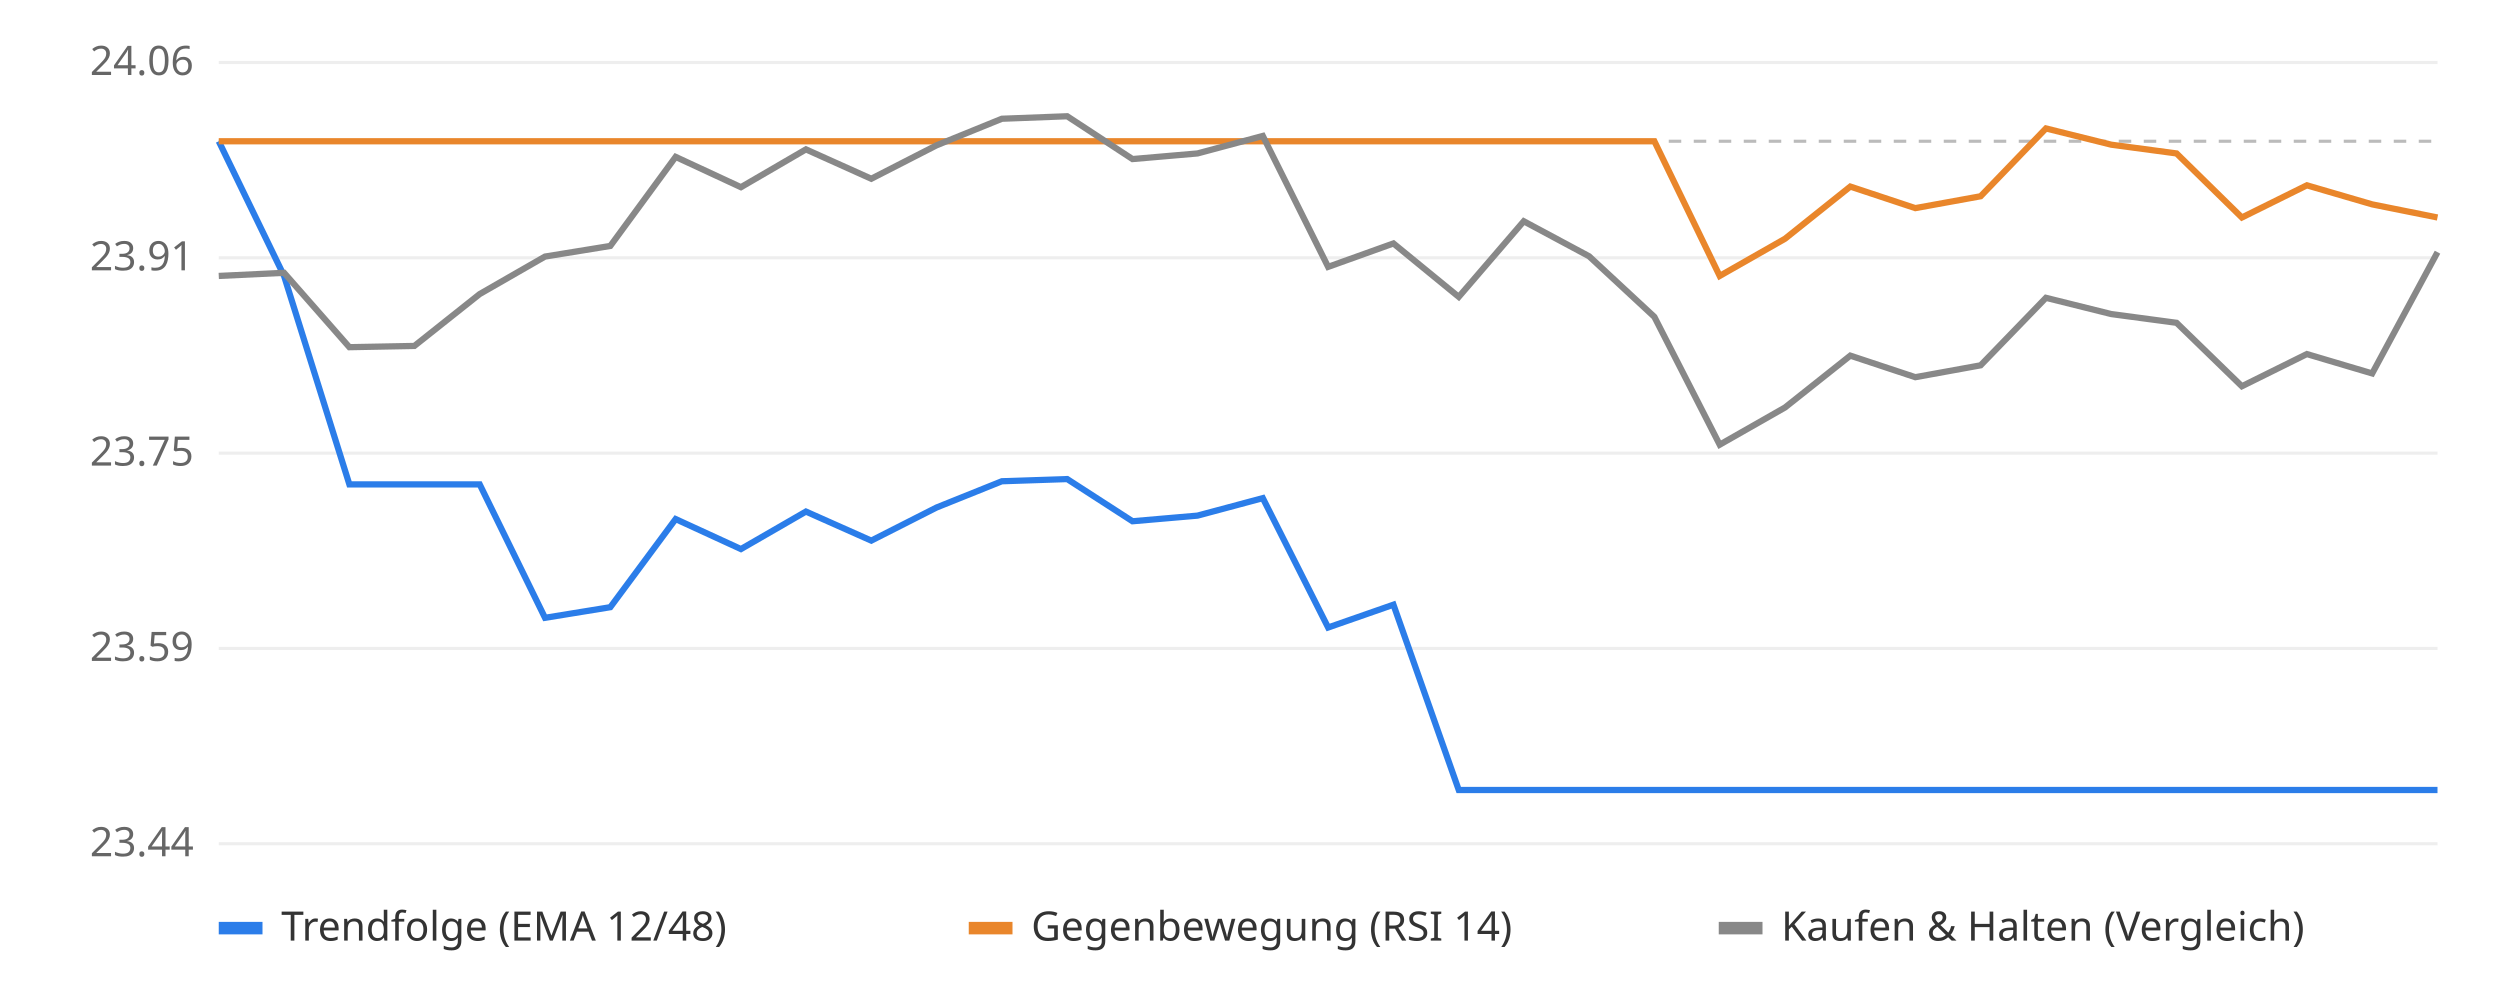
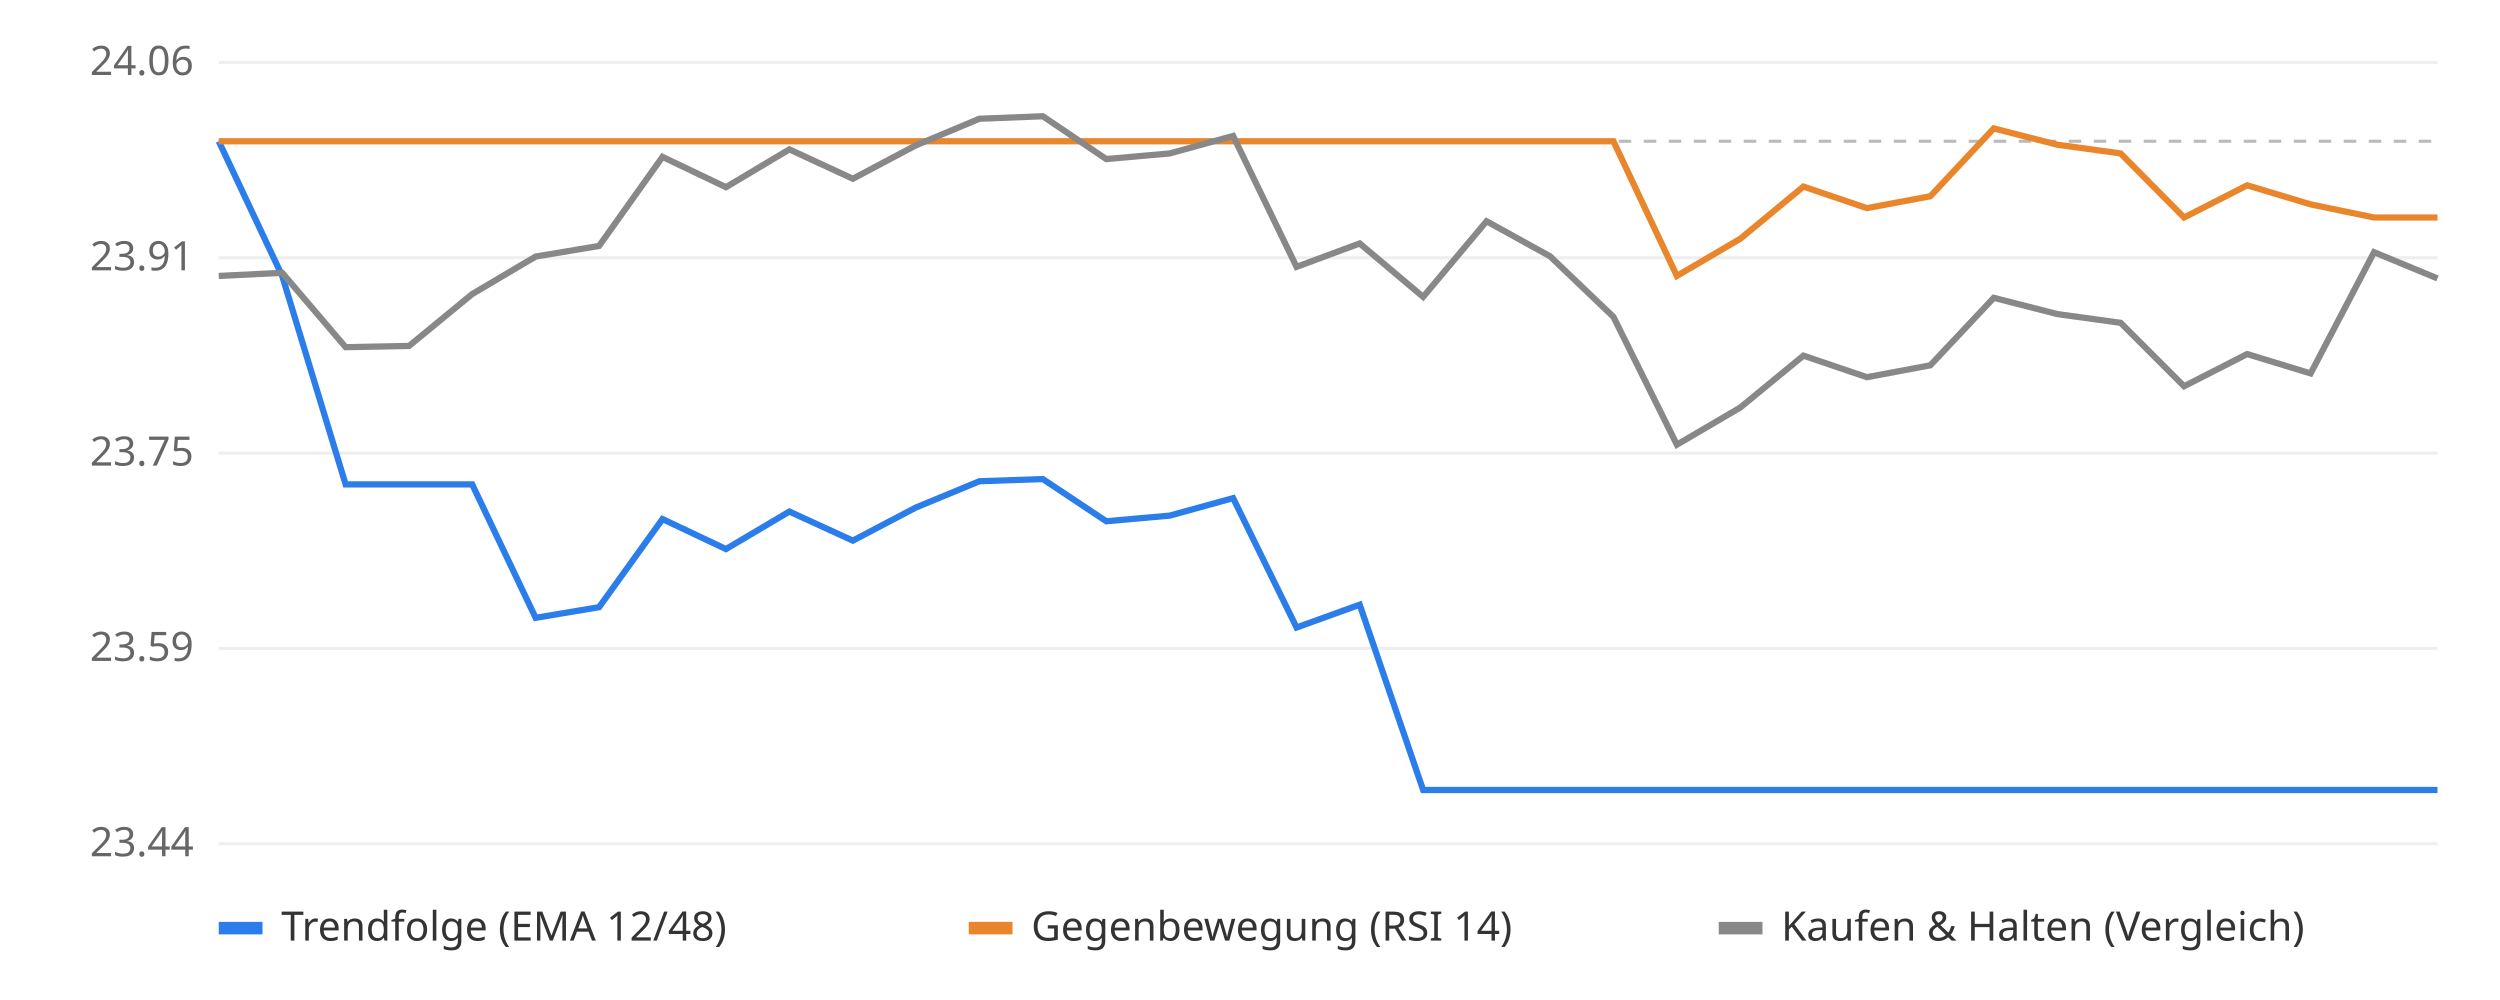
<svg xmlns="http://www.w3.org/2000/svg" viewBox="0 0 800 320" font-family="sans-serif" font-size="13">
  <rect width="800" height="320" fill="#ffffff" />
  <line x1="70" x2="780" y1="270.0" y2="270.0" stroke="#eeeeee" />
  <text x="62" y="274.0" text-anchor="end" fill="#666">23.44</text>
  <line x1="70" x2="780" y1="207.5" y2="207.5" stroke="#eeeeee" />
  <text x="62" y="211.5" text-anchor="end" fill="#666">23.59</text>
  <line x1="70" x2="780" y1="145.0" y2="145.0" stroke="#eeeeee" />
  <text x="62" y="149.0" text-anchor="end" fill="#666">23.75</text>
  <line x1="70" x2="780" y1="82.5" y2="82.5" stroke="#eeeeee" />
  <text x="62" y="86.5" text-anchor="end" fill="#666">23.91</text>
  <line x1="70" x2="780" y1="20.0" y2="20.0" stroke="#eeeeee" />
  <text x="62" y="24.0" text-anchor="end" fill="#666">24.06</text>
  <line x1="70" x2="780" y1="45.2" y2="45.2" stroke="#bbbbbb" stroke-dasharray="4 4" />
-   <polyline points="70.0,45.2 90.9,88.3 111.8,155.0 132.6,155.0 153.5,155.0 174.4,197.7 195.3,194.3 216.2,166.1 237.1,175.7 257.9,163.7 278.8,173.0 299.7,162.4 320.6,154.0 341.5,153.3 362.4,166.8 383.2,165.0 404.1,159.4 425.0,200.8 445.9,193.5 466.8,252.8 487.6,252.8 508.5,252.8 529.4,252.8 550.3,252.8 571.2,252.8 592.1,252.8 612.9,252.8 633.8,252.8 654.7,252.8 675.6,252.8 696.5,252.8 717.4,252.8 738.2,252.8 759.1,252.8 780.0,252.8" fill="none" stroke="#2b7de9" stroke-width="2" />
-   <polyline points="70.0,45.2 90.9,45.2 111.8,45.2 132.6,45.2 153.5,45.2 174.4,45.2 195.3,45.2 216.2,45.2 237.1,45.2 257.9,45.2 278.8,45.2 299.7,45.2 320.6,45.2 341.5,45.2 362.4,45.2 383.2,45.2 404.1,45.2 425.0,45.2 445.9,45.2 466.8,45.2 487.6,45.2 508.5,45.2 529.4,45.2 550.3,88.3 571.2,76.4 592.1,59.7 612.9,66.6 633.8,62.8 654.7,41.1 675.6,46.3 696.5,49.1 717.4,69.6 738.2,59.3 759.1,65.4 780.0,69.6" fill="none" stroke="#e9862b" stroke-width="2" />
-   <polyline points="70.0,88.3 90.9,87.3 111.8,111.1 132.6,110.7 153.5,94.1 174.4,82.1 195.3,78.7 216.2,50.2 237.1,59.9 257.9,47.8 278.8,57.2 299.7,46.5 320.6,38.0 341.5,37.2 362.4,50.9 383.2,49.1 404.1,43.5 425.0,85.4 445.9,77.9 466.8,95.0 487.6,70.8 508.5,82.0 529.4,101.4 550.3,142.3 571.2,130.4 592.1,113.8 612.9,120.7 633.8,116.9 654.7,95.3 675.6,100.5 696.5,103.3 717.4,123.6 738.2,113.3 759.1,119.5 780.0,80.7" fill="none" stroke="#888888" stroke-width="2" />
+   <polyline points="70.0,45.2 90.3,88.3 110.6,155.0 130.9,155.0 151.1,155.0 171.4,197.7 191.7,194.3 212.0,166.1 232.3,175.7 252.6,163.7 272.9,173.0 293.1,162.4 313.4,154.0 333.7,153.3 354.0,166.8 374.3,165.0 394.6,159.4 414.9,200.8 435.1,193.5 455.4,252.8 475.7,252.8 496.0,252.8 516.3,252.8 536.6,252.8 556.9,252.8 577.1,252.8 597.4,252.8 617.7,252.8 638.0,252.8 658.3,252.8 678.6,252.8 698.9,252.8 719.1,252.8 739.4,252.8 759.7,252.8 780.0,252.8" fill="none" stroke="#2b7de9" stroke-width="2" />
+   <polyline points="70.0,45.2 90.3,45.2 110.6,45.2 130.9,45.2 151.1,45.2 171.4,45.2 191.7,45.2 212.0,45.2 232.3,45.2 252.6,45.2 272.9,45.2 293.1,45.2 313.4,45.2 333.7,45.2 354.0,45.2 374.3,45.2 394.6,45.2 414.9,45.2 435.1,45.2 455.4,45.2 475.7,45.2 496.0,45.2 516.3,45.2 536.6,88.3 556.9,76.4 577.1,59.7 597.4,66.6 617.7,62.8 638.0,41.1 658.3,46.3 678.6,49.1 698.9,69.6 719.1,59.3 739.4,65.4 759.7,69.6 780.0,69.6" fill="none" stroke="#e9862b" stroke-width="2" />
+   <polyline points="70.0,88.3 90.3,87.3 110.6,111.1 130.9,110.7 151.1,94.1 171.4,82.1 191.7,78.7 212.0,50.2 232.3,59.9 252.6,47.8 272.9,57.2 293.1,46.5 313.4,38.0 333.7,37.2 354.0,50.9 374.3,49.1 394.6,43.5 414.9,85.4 435.1,77.9 455.4,95.0 475.7,70.8 496.0,82.0 516.3,101.4 536.6,142.3 556.9,130.4 577.1,113.8 597.4,120.7 617.7,116.9 638.0,95.3 658.3,100.5 678.6,103.3 698.9,123.6 719.1,113.3 739.4,119.5 759.7,80.7 780.0,89.1" fill="none" stroke="#888888" stroke-width="2" />
  <rect x="70" y="295" width="14" height="4" fill="#2b7de9" />
  <text x="90" y="301" fill="#333">Trendfolge (EMA 12/48)</text>
  <rect x="310" y="295" width="14" height="4" fill="#e9862b" />
  <text x="330" y="301" fill="#333">Gegenbewegung (RSI 14)</text>
  <rect x="550" y="295" width="14" height="4" fill="#888888" />
  <text x="570" y="301" fill="#333">Kaufen &amp; Halten (Vergleich)</text>
</svg>
